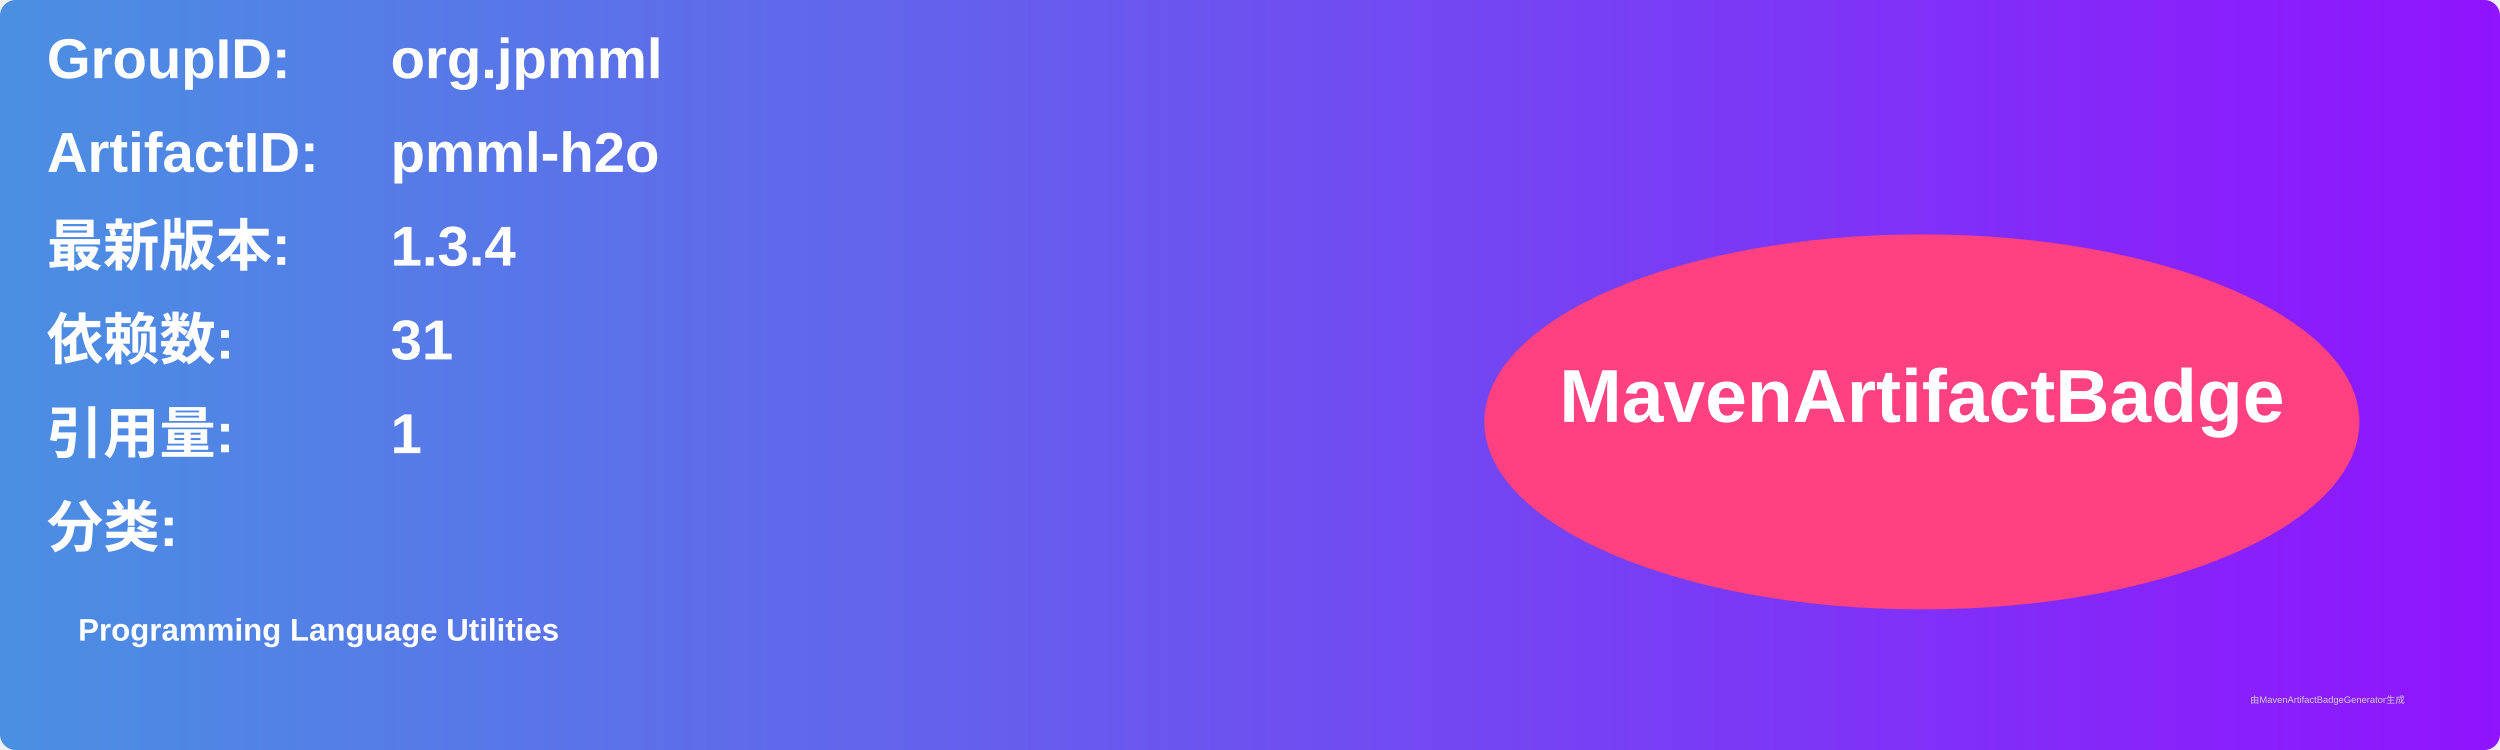
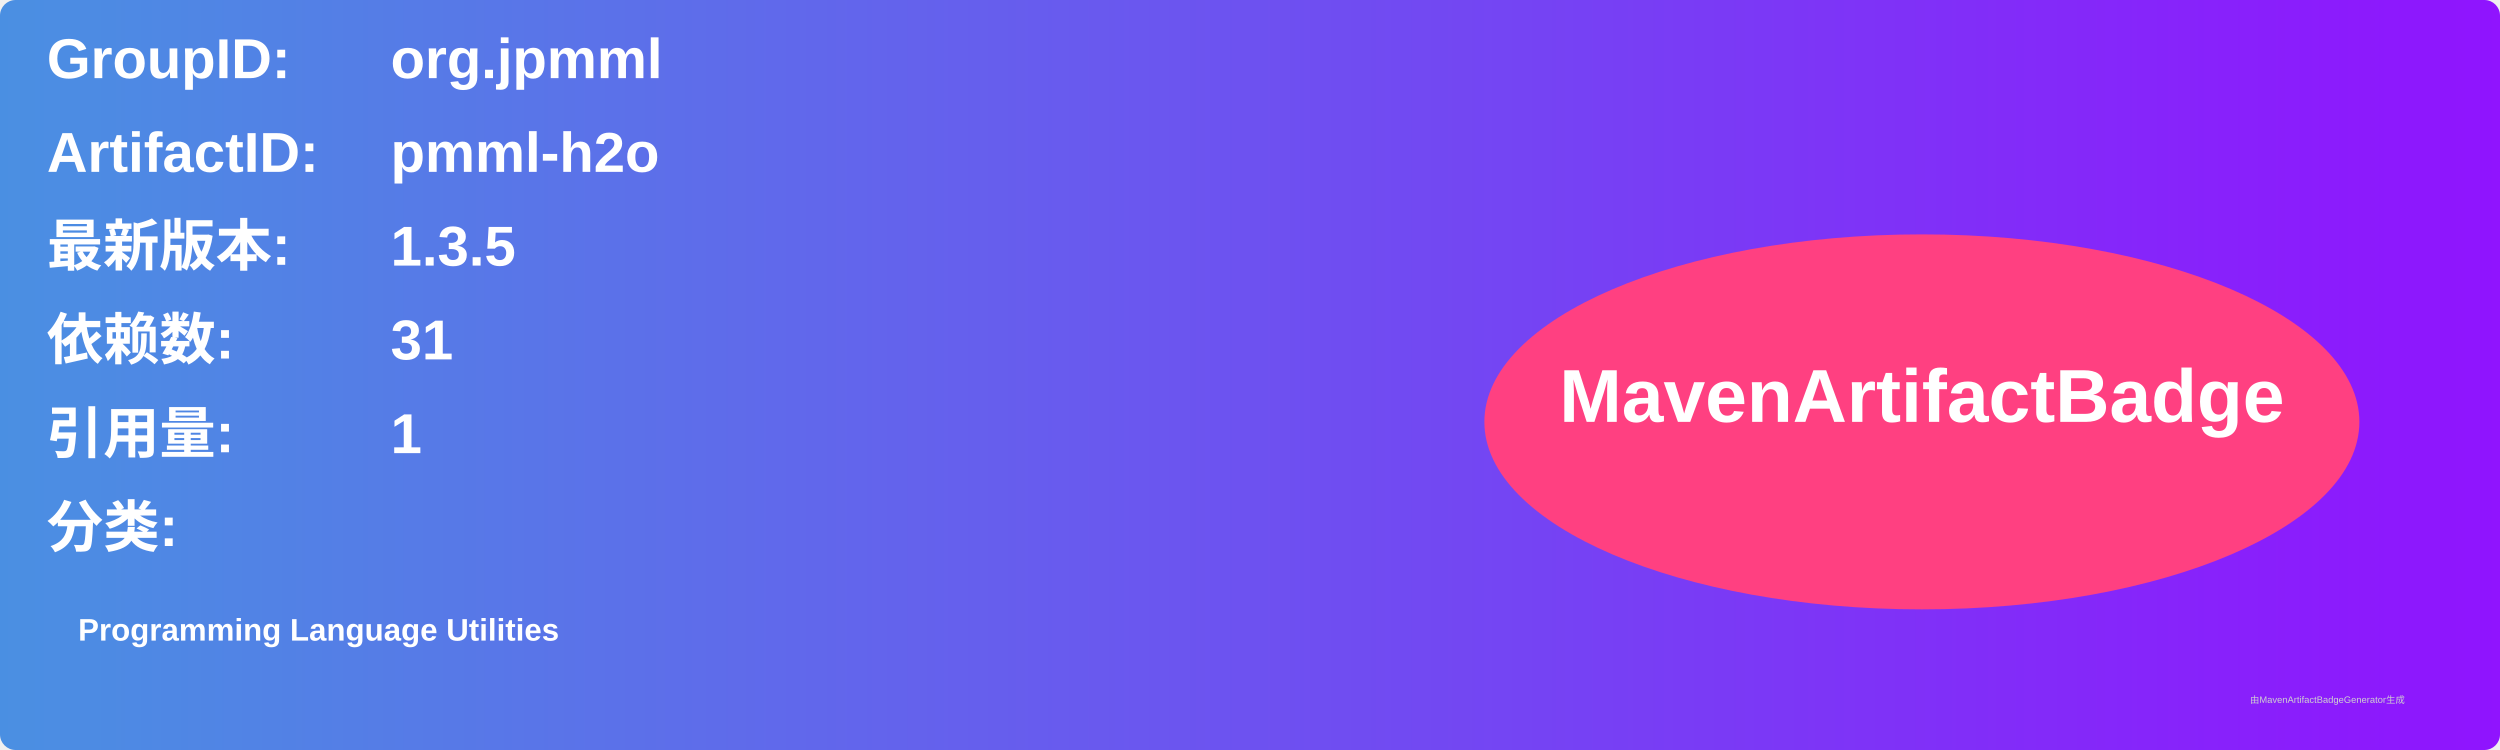
<svg xmlns="http://www.w3.org/2000/svg" width="800" height="240" viewBox="0 0 800 240">
  <linearGradient id="grad" x1="0%" y1="0%" x2="100%" y2="0%">
    <stop offset="0%" stop-color="#4a90e2" />
    <stop offset="100%" stop-color="#9013fe" />
  </linearGradient>
  <rect width="100%" height="100%" rx="5" ry="5" fill="url(#grad)" />
  <g transform="translate(15, 15)">
    <text x="0" y="10" font-family="Arial" font-size="18" fill="white" font-weight="bold" width="260">GroupID:</text>
    <text x="110" y="10" font-family="Arial" font-size="18" fill="white" font-weight="bold" width="460">org.jpmml</text>
    <text x="0" y="40" font-family="Arial" font-size="18" fill="white" font-weight="bold" width="260">ArtifactID:</text>
    <text x="110" y="40" font-family="Arial" font-size="18" fill="white" font-weight="bold" width="460">pmml-h2o</text>
    <text x="0" y="70" font-family="Arial" font-size="18" fill="white" font-weight="bold">最新版本:</text>
    <text x="110" y="70" font-family="Arial" font-size="18" fill="white" font-weight="bold">
-       <tspan font-weight="bold">1.3.4</tspan>
+       <tspan font-weight="bold">1.3.5</tspan>
    </text>
    <text x="0" y="100" font-family="Arial" font-size="18" fill="white" font-weight="bold">依赖数: </text>
    <text x="110" y="100" font-family="Arial" font-size="18" fill="white">
      <tspan font-weight="bold">31</tspan>
    </text>
    <text x="0" y="130" font-family="Arial" font-size="18" fill="white" font-weight="bold">引用量: </text>
    <text x="110" y="130" font-family="Arial" font-size="18" fill="white">
      <tspan font-weight="bold">1</tspan>
    </text>
    <text x="0" y="160" font-family="Arial" font-size="18" fill="white" font-weight="bold">分类:</text>
    <text x="10" y="190" font-family="Arial" font-size="10" fill="white">
      <tspan font-weight="bold">Programming Language Utilities</tspan>
    </text>
    <ellipse cx="600" cy="120" rx="140" ry="60" fill="#ff4081" />
    <text x="600" y="120" text-anchor="middle" font-family="Arial" font-size="24" fill="white" font-weight="bold">MavenArtifactBadge</text>
  </g>
  <text x="720" y="225" font-family="Arial" font-size="3" fill="#d0d0d0">由MavenArtifactBadgeGenerator生成</text>
</svg>
